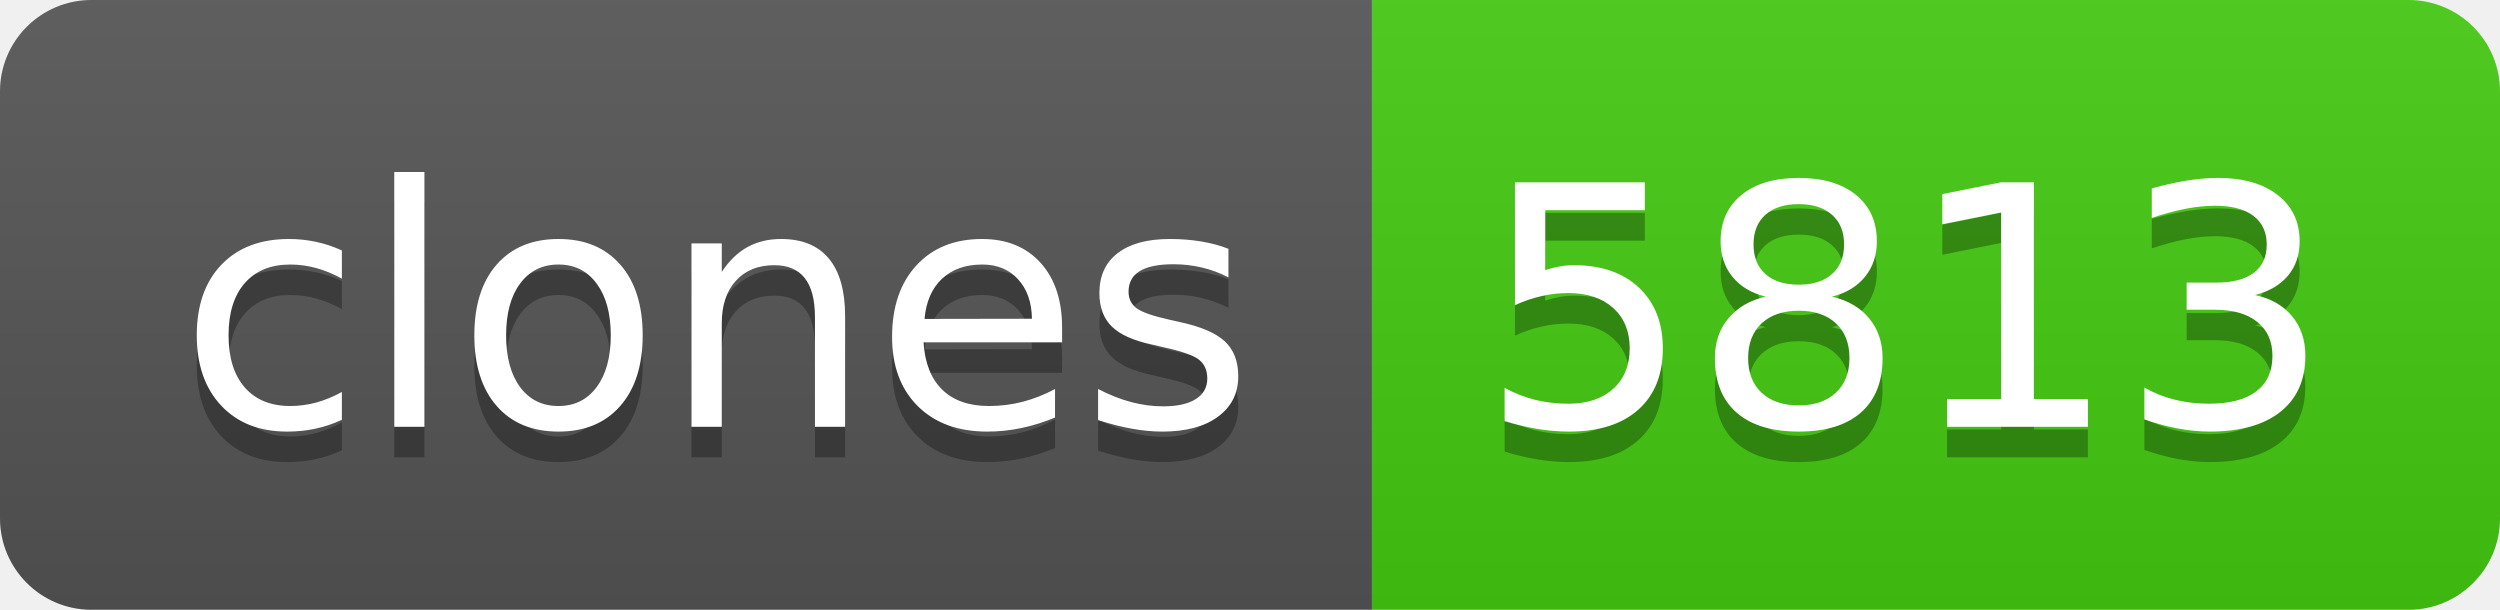
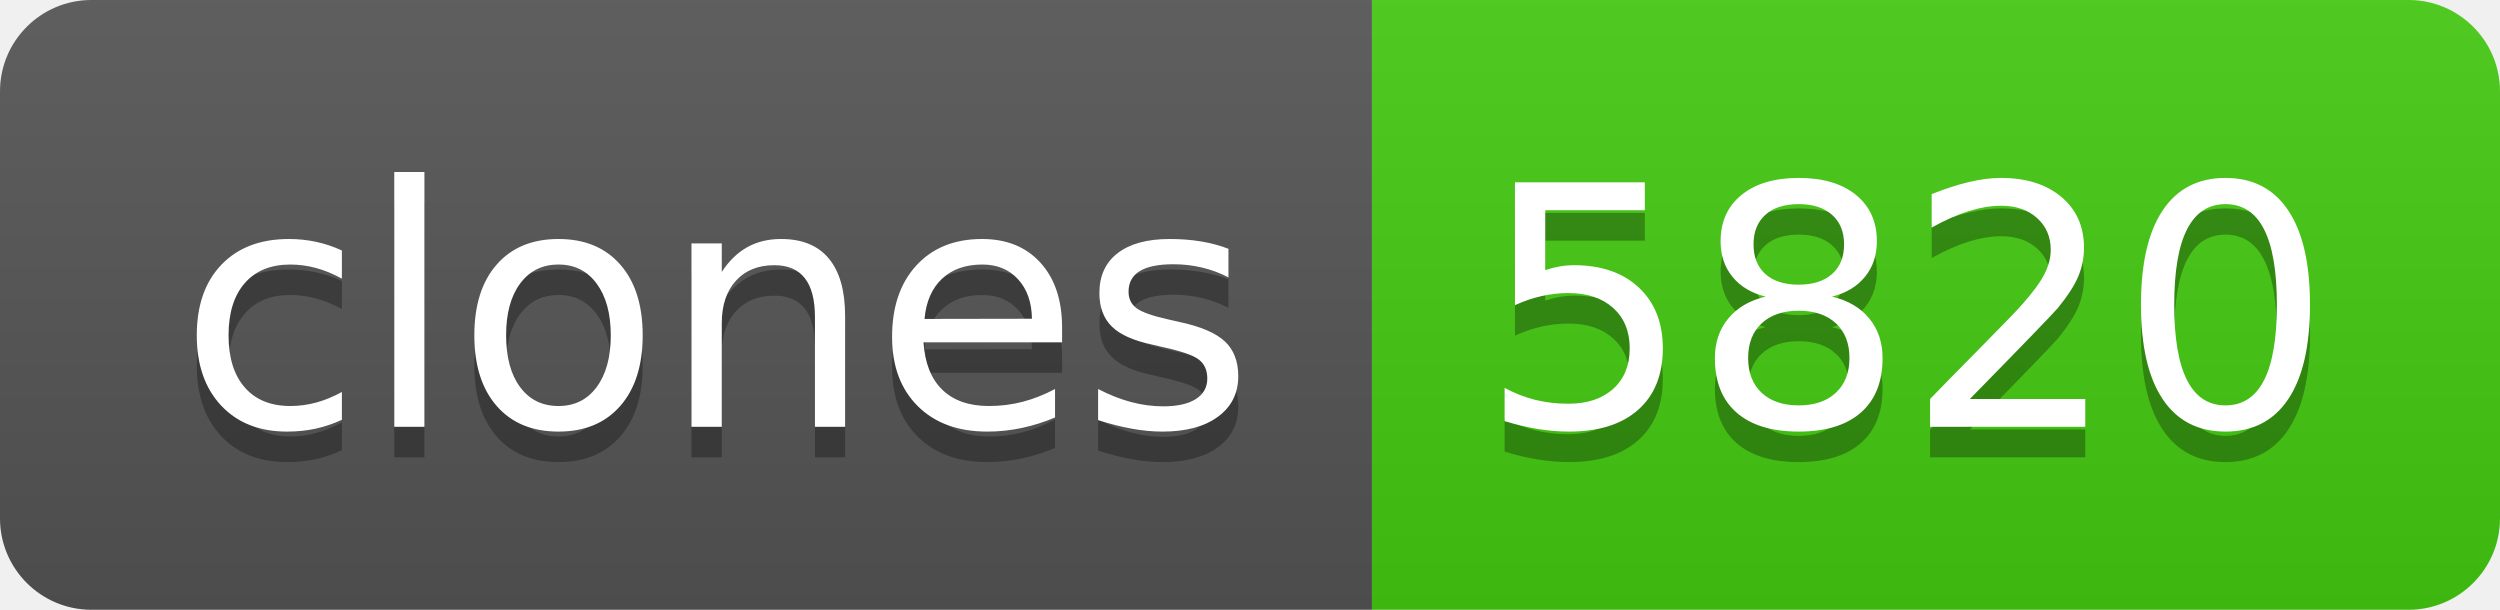
- <svg xmlns="http://www.w3.org/2000/svg" width="82" height="20" role="img" aria-label="clones: 5813">
+ <svg xmlns="http://www.w3.org/2000/svg" width="82" height="20" role="img" aria-label="clones: 5820">
  <linearGradient id="s" x2="0" y2="100%">
    <stop offset="0" stop-color="#bbb" stop-opacity=".1" />
    <stop offset="1" stop-opacity=".1" />
  </linearGradient>
  <clipPath id="r">
    <rect width="82" height="20" rx="3" fill="#fff" />
  </clipPath>
  <g clip-path="url(#r)">
    <rect width="45" height="20" fill="#555" />
    <rect x="45" width="37" height="20" fill="#4c1" />
    <rect width="82" height="20" fill="url(#s)" />
  </g>
  <g fill="#fff" text-anchor="middle" font-family="Verdana,Geneva,DejaVu Sans,sans-serif" text-rendering="geometricPrecision" font-size="110">
    <text aria-hidden="true" x="235" y="150" fill="#010101" fill-opacity=".3" transform="scale(.1)" textLength="350">clones</text>
    <text x="235" y="140" transform="scale(.1)" fill="#fff" textLength="350">clones</text>
-     <text aria-hidden="true" x="625" y="150" fill="#010101" fill-opacity=".3" transform="scale(.1)" textLength="270">5813</text>
-     <text x="625" y="140" transform="scale(.1)" fill="#fff" textLength="270">5813</text>
+     <text aria-hidden="true" x="625" y="150" fill="#010101" fill-opacity=".3" transform="scale(.1)" textLength="270">5820</text>
+     <text x="625" y="140" transform="scale(.1)" fill="#fff" textLength="270">5820</text>
  </g>
</svg>
